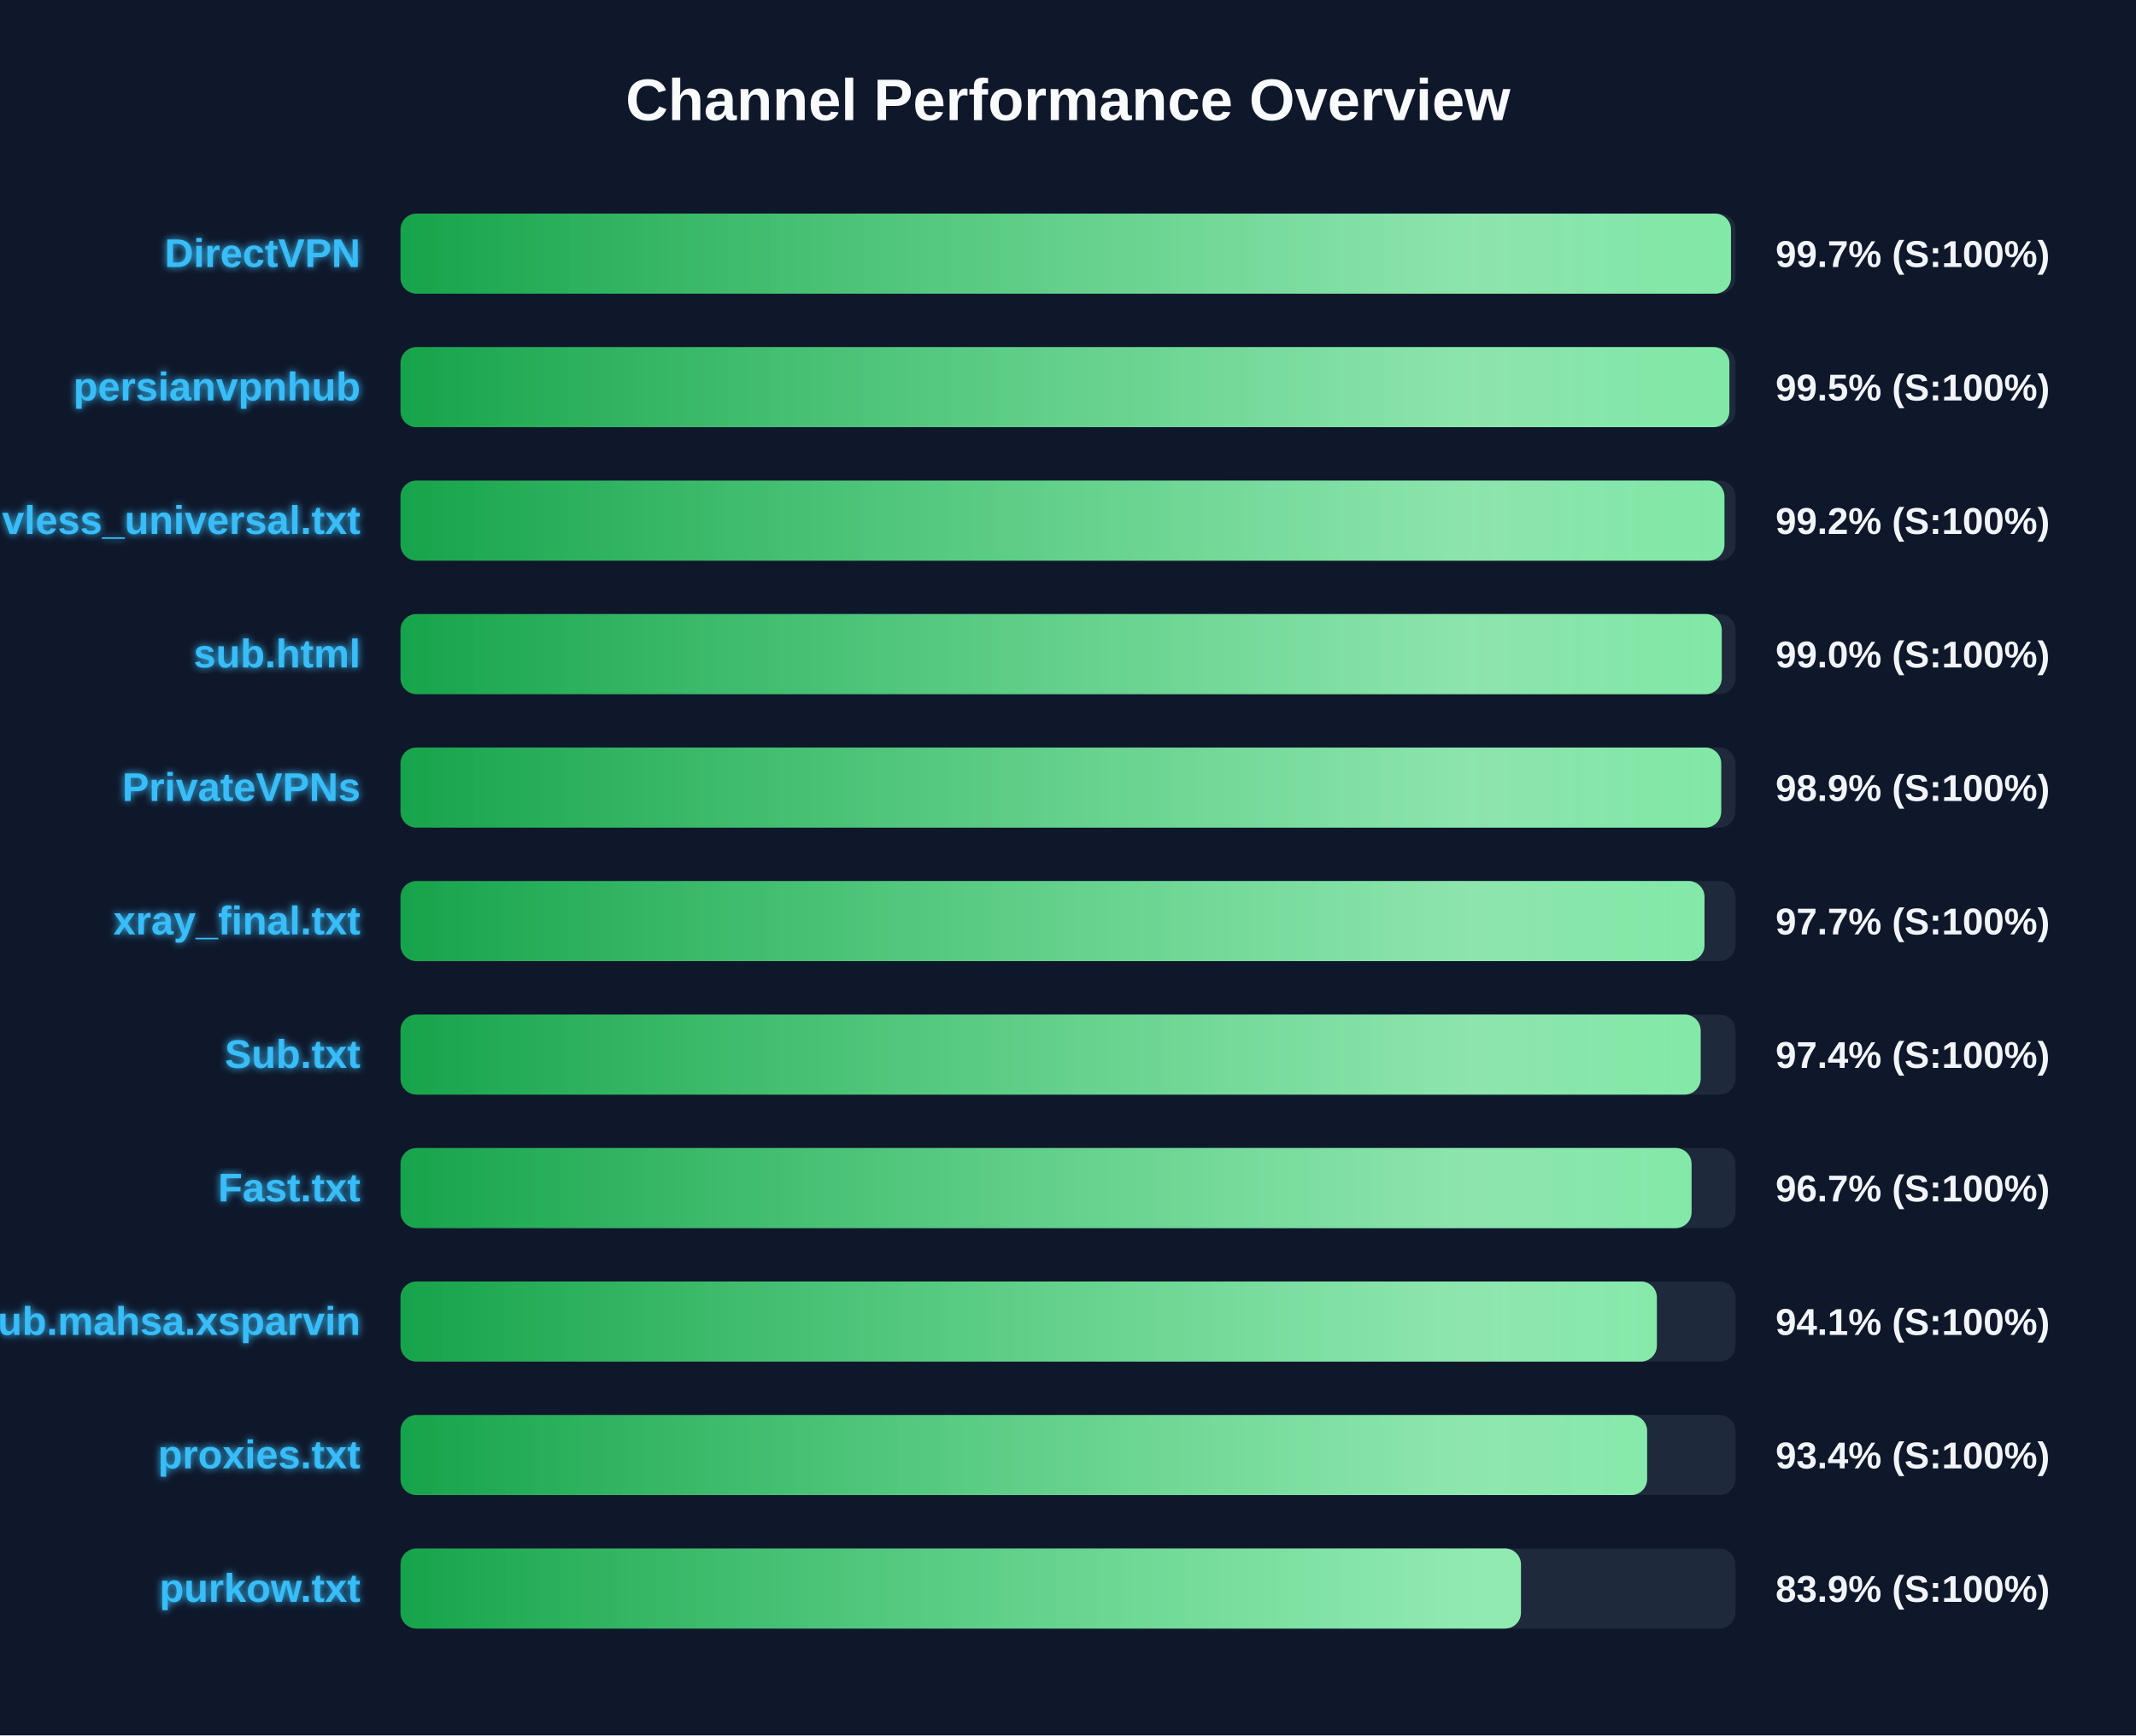
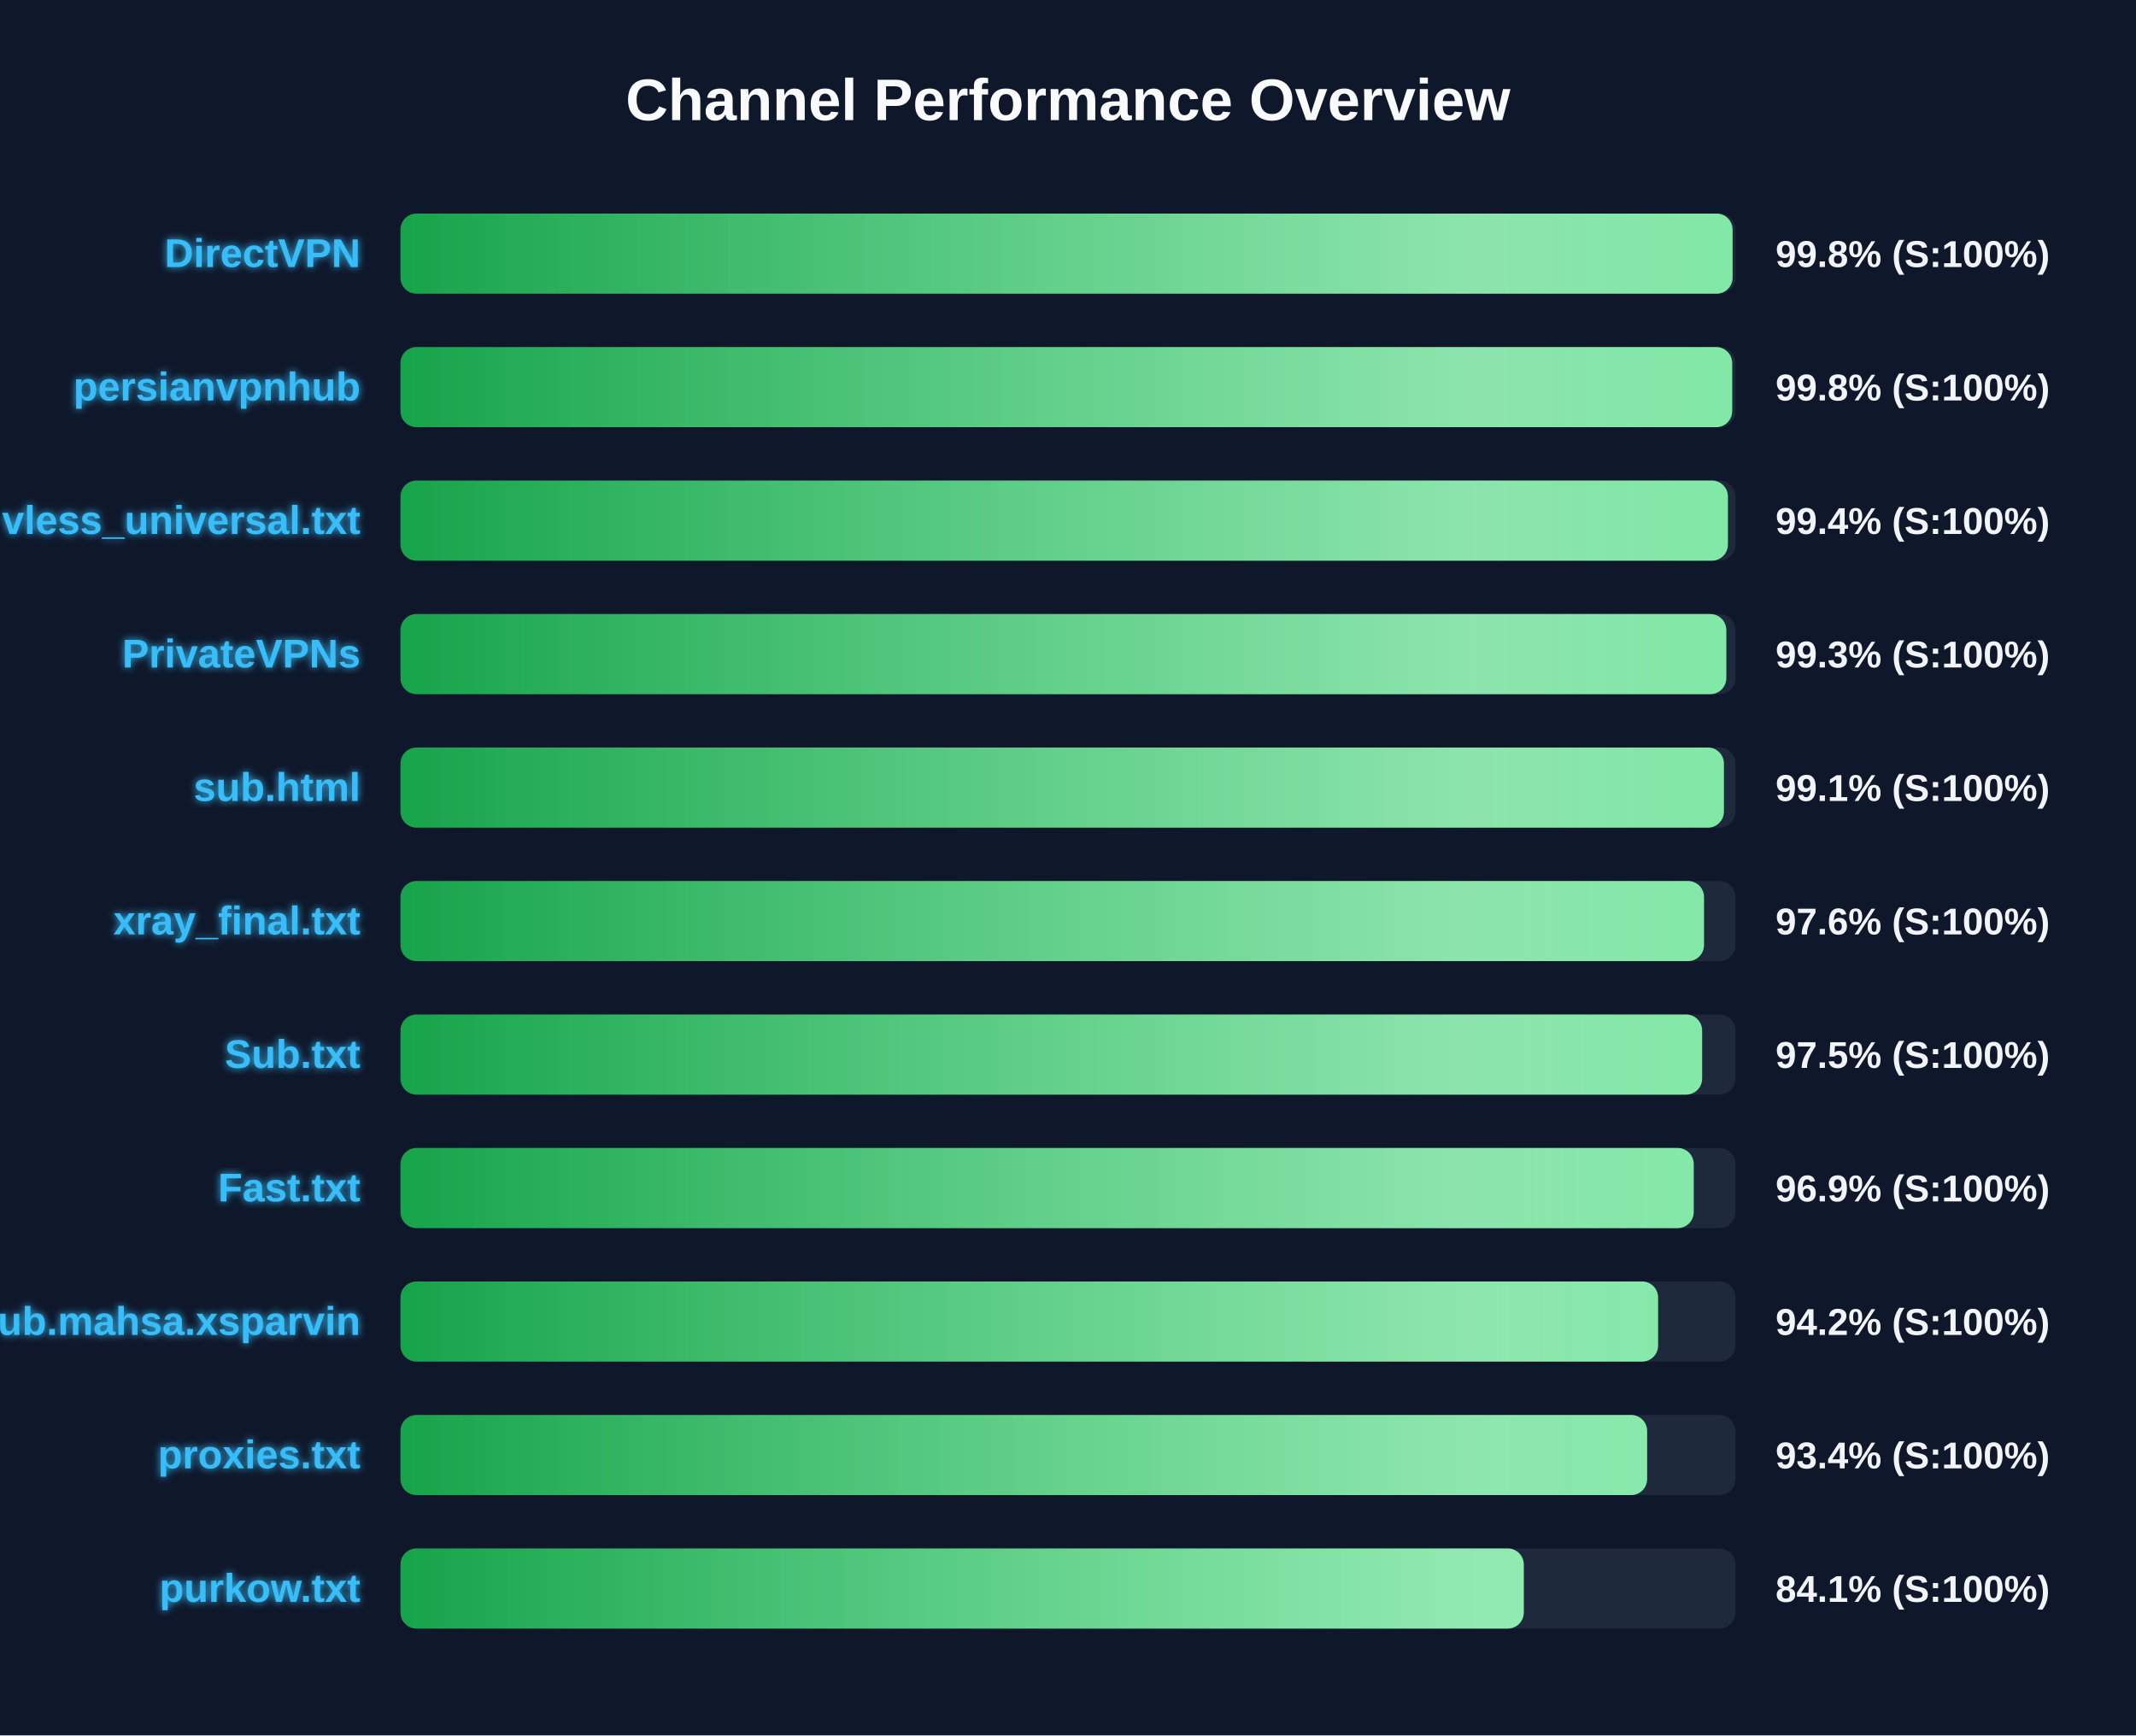
<svg xmlns="http://www.w3.org/2000/svg" width="800" height="650" version="1.1">
  <defs>
    <linearGradient id="grad-green" x1="0%" y1="0%" x2="100%" y2="0%">
      <stop offset="0%" stop-color="#16a34a" />
      <stop offset="100%" stop-color="#4ade80" />
    </linearGradient>
    <linearGradient id="grad-yellow" x1="0%" y1="0%" x2="100%" y2="0%">
      <stop offset="0%" stop-color="#ca8a04" />
      <stop offset="100%" stop-color="#fde047" />
    </linearGradient>
    <linearGradient id="grad-red" x1="0%" y1="0%" x2="100%" y2="0%">
      <stop offset="0%" stop-color="#dc2626" />
      <stop offset="100%" stop-color="#f87171" />
    </linearGradient>
    <linearGradient id="shimmer" x1="0%" y1="0%" x2="100%" y2="0%">
      <stop offset="0%" stop-color="rgba(255,255,255,0)" />
      <stop offset="50%" stop-color="rgba(255,255,255,0.4)" />
      <stop offset="100%" stop-color="rgba(255,255,255,0)" />
    </linearGradient>
    <filter id="glow" x="-20%" y="-20%" width="140%" height="140%">
      <feGaussianBlur stdDeviation="1.5" result="blur" />
      <feComposite in="SourceGraphic" in2="blur" operator="over" />
    </filter>
  </defs>
  <style>
        .bg-rect { fill: #0f172a; }
        .title { font: bold 22px 'Segoe UI', Arial, sans-serif; fill: #f8fafc; }
        .row { font: bold 15px 'Segoe UI', Arial, sans-serif; fill: #38bdf8; filter: url(#glow); }
        .score { font: bold 14px 'Segoe UI', Arial, sans-serif; fill: #f1f5f9; }
        @keyframes shimmer-anim {
            0% { transform: translateX(-100%); }
            100% { transform: translateX(200%); }
        }
        .shimmer-rect {
            animation: shimmer-anim 2.5s infinite linear;
        }
    </style>
  <rect width="100%" height="100%" class="bg-rect" />
  <text x="400" y="45" text-anchor="middle" class="title">Channel Performance Overview</text>
  <rect x="150" y="80" width="500" height="30" fill="#1e293b" rx="6" />
  <clipPath id="clip-0">
-     <rect x="150" y="80" width="498.3" height="30" rx="6" />
+     <rect x="150" y="80" width="498.9" height="30" rx="6" />
  </clipPath>
-   <rect x="150" y="80" width="498.3" height="30" fill="url(#grad-green)" rx="6" />
+   <rect x="150" y="80" width="498.9" height="30" fill="url(#grad-green)" rx="6" />
  <g clip-path="url(#clip-0)">
    <rect x="150" y="80" width="100%" height="30" fill="url(#shimmer)" class="shimmer-rect" />
  </g>
  <text x="135" y="100" text-anchor="end" class="row">DirectVPN</text>
-   <text x="665" y="100" text-anchor="start" class="score">99.7% (S:100%)</text>
+   <text x="665" y="100" text-anchor="start" class="score">99.8% (S:100%)</text>
  <rect x="150" y="130" width="500" height="30" fill="#1e293b" rx="6" />
  <clipPath id="clip-1">
-     <rect x="150" y="130" width="497.7" height="30" rx="6" />
+     <rect x="150" y="130" width="498.75" height="30" rx="6" />
  </clipPath>
-   <rect x="150" y="130" width="497.7" height="30" fill="url(#grad-green)" rx="6" />
+   <rect x="150" y="130" width="498.75" height="30" fill="url(#grad-green)" rx="6" />
  <g clip-path="url(#clip-1)">
    <rect x="150" y="130" width="100%" height="30" fill="url(#shimmer)" class="shimmer-rect" />
  </g>
  <text x="135" y="150" text-anchor="end" class="row">persianvpnhub</text>
-   <text x="665" y="150" text-anchor="start" class="score">99.5% (S:100%)</text>
+   <text x="665" y="150" text-anchor="start" class="score">99.8% (S:100%)</text>
  <rect x="150" y="180" width="500" height="30" fill="#1e293b" rx="6" />
  <clipPath id="clip-2">
-     <rect x="150" y="180" width="495.85" height="30" rx="6" />
+     <rect x="150" y="180" width="497.15" height="30" rx="6" />
  </clipPath>
-   <rect x="150" y="180" width="495.85" height="30" fill="url(#grad-green)" rx="6" />
+   <rect x="150" y="180" width="497.15" height="30" fill="url(#grad-green)" rx="6" />
  <g clip-path="url(#clip-2)">
    <rect x="150" y="180" width="100%" height="30" fill="url(#shimmer)" class="shimmer-rect" />
  </g>
  <text x="135" y="200" text-anchor="end" class="row">vless_universal.txt</text>
-   <text x="665" y="200" text-anchor="start" class="score">99.2% (S:100%)</text>
+   <text x="665" y="200" text-anchor="start" class="score">99.4% (S:100%)</text>
  <rect x="150" y="230" width="500" height="30" fill="#1e293b" rx="6" />
  <clipPath id="clip-3">
-     <rect x="150" y="230" width="494.85" height="30" rx="6" />
+     <rect x="150" y="230" width="496.55" height="30" rx="6" />
  </clipPath>
-   <rect x="150" y="230" width="494.85" height="30" fill="url(#grad-green)" rx="6" />
+   <rect x="150" y="230" width="496.55" height="30" fill="url(#grad-green)" rx="6" />
  <g clip-path="url(#clip-3)">
    <rect x="150" y="230" width="100%" height="30" fill="url(#shimmer)" class="shimmer-rect" />
  </g>
-   <text x="135" y="250" text-anchor="end" class="row">sub.html</text>
-   <text x="665" y="250" text-anchor="start" class="score">99.0% (S:100%)</text>
+   <text x="135" y="250" text-anchor="end" class="row">PrivateVPNs</text>
+   <text x="665" y="250" text-anchor="start" class="score">99.3% (S:100%)</text>
  <rect x="150" y="280" width="500" height="30" fill="#1e293b" rx="6" />
  <clipPath id="clip-4">
-     <rect x="150" y="280" width="494.65" height="30" rx="6" />
+     <rect x="150" y="280" width="495.65" height="30" rx="6" />
  </clipPath>
-   <rect x="150" y="280" width="494.65" height="30" fill="url(#grad-green)" rx="6" />
+   <rect x="150" y="280" width="495.65" height="30" fill="url(#grad-green)" rx="6" />
  <g clip-path="url(#clip-4)">
    <rect x="150" y="280" width="100%" height="30" fill="url(#shimmer)" class="shimmer-rect" />
  </g>
-   <text x="135" y="300" text-anchor="end" class="row">PrivateVPNs</text>
-   <text x="665" y="300" text-anchor="start" class="score">98.9% (S:100%)</text>
+   <text x="135" y="300" text-anchor="end" class="row">sub.html</text>
+   <text x="665" y="300" text-anchor="start" class="score">99.1% (S:100%)</text>
  <rect x="150" y="330" width="500" height="30" fill="#1e293b" rx="6" />
  <clipPath id="clip-5">
-     <rect x="150" y="330" width="488.4" height="30" rx="6" />
+     <rect x="150" y="330" width="488.2" height="30" rx="6" />
  </clipPath>
-   <rect x="150" y="330" width="488.4" height="30" fill="url(#grad-green)" rx="6" />
+   <rect x="150" y="330" width="488.2" height="30" fill="url(#grad-green)" rx="6" />
  <g clip-path="url(#clip-5)">
    <rect x="150" y="330" width="100%" height="30" fill="url(#shimmer)" class="shimmer-rect" />
  </g>
  <text x="135" y="350" text-anchor="end" class="row">xray_final.txt</text>
-   <text x="665" y="350" text-anchor="start" class="score">97.7% (S:100%)</text>
+   <text x="665" y="350" text-anchor="start" class="score">97.6% (S:100%)</text>
  <rect x="150" y="380" width="500" height="30" fill="#1e293b" rx="6" />
  <clipPath id="clip-6">
-     <rect x="150" y="380" width="486.95" height="30" rx="6" />
+     <rect x="150" y="380" width="487.5" height="30" rx="6" />
  </clipPath>
-   <rect x="150" y="380" width="486.95" height="30" fill="url(#grad-green)" rx="6" />
+   <rect x="150" y="380" width="487.5" height="30" fill="url(#grad-green)" rx="6" />
  <g clip-path="url(#clip-6)">
    <rect x="150" y="380" width="100%" height="30" fill="url(#shimmer)" class="shimmer-rect" />
  </g>
  <text x="135" y="400" text-anchor="end" class="row">Sub.txt</text>
-   <text x="665" y="400" text-anchor="start" class="score">97.4% (S:100%)</text>
+   <text x="665" y="400" text-anchor="start" class="score">97.5% (S:100%)</text>
  <rect x="150" y="430" width="500" height="30" fill="#1e293b" rx="6" />
  <clipPath id="clip-7">
-     <rect x="150" y="430" width="483.55" height="30" rx="6" />
+     <rect x="150" y="430" width="484.35" height="30" rx="6" />
  </clipPath>
-   <rect x="150" y="430" width="483.55" height="30" fill="url(#grad-green)" rx="6" />
+   <rect x="150" y="430" width="484.35" height="30" fill="url(#grad-green)" rx="6" />
  <g clip-path="url(#clip-7)">
    <rect x="150" y="430" width="100%" height="30" fill="url(#shimmer)" class="shimmer-rect" />
  </g>
  <text x="135" y="450" text-anchor="end" class="row">Fast.txt</text>
-   <text x="665" y="450" text-anchor="start" class="score">96.7% (S:100%)</text>
+   <text x="665" y="450" text-anchor="start" class="score">96.9% (S:100%)</text>
  <rect x="150" y="480" width="500" height="30" fill="#1e293b" rx="6" />
  <clipPath id="clip-8">
-     <rect x="150" y="480" width="470.55" height="30" rx="6" />
+     <rect x="150" y="480" width="471.0" height="30" rx="6" />
  </clipPath>
-   <rect x="150" y="480" width="470.55" height="30" fill="url(#grad-green)" rx="6" />
+   <rect x="150" y="480" width="471.0" height="30" fill="url(#grad-green)" rx="6" />
  <g clip-path="url(#clip-8)">
    <rect x="150" y="480" width="100%" height="30" fill="url(#shimmer)" class="shimmer-rect" />
  </g>
  <text x="135" y="500" text-anchor="end" class="row">Sub.mahsa.xsparvin</text>
-   <text x="665" y="500" text-anchor="start" class="score">94.1% (S:100%)</text>
+   <text x="665" y="500" text-anchor="start" class="score">94.2% (S:100%)</text>
  <rect x="150" y="530" width="500" height="30" fill="#1e293b" rx="6" />
  <clipPath id="clip-9">
    <rect x="150" y="530" width="466.9" height="30" rx="6" />
  </clipPath>
  <rect x="150" y="530" width="466.9" height="30" fill="url(#grad-green)" rx="6" />
  <g clip-path="url(#clip-9)">
    <rect x="150" y="530" width="100%" height="30" fill="url(#shimmer)" class="shimmer-rect" />
  </g>
  <text x="135" y="550" text-anchor="end" class="row">proxies.txt</text>
  <text x="665" y="550" text-anchor="start" class="score">93.4% (S:100%)</text>
  <rect x="150" y="580" width="500" height="30" fill="#1e293b" rx="6" />
  <clipPath id="clip-10">
-     <rect x="150" y="580" width="419.65" height="30" rx="6" />
+     <rect x="150" y="580" width="420.7" height="30" rx="6" />
  </clipPath>
-   <rect x="150" y="580" width="419.65" height="30" fill="url(#grad-green)" rx="6" />
+   <rect x="150" y="580" width="420.7" height="30" fill="url(#grad-green)" rx="6" />
  <g clip-path="url(#clip-10)">
    <rect x="150" y="580" width="100%" height="30" fill="url(#shimmer)" class="shimmer-rect" />
  </g>
  <text x="135" y="600" text-anchor="end" class="row">purkow.txt</text>
-   <text x="665" y="600" text-anchor="start" class="score">83.9% (S:100%)</text>
+   <text x="665" y="600" text-anchor="start" class="score">84.1% (S:100%)</text>
</svg>
